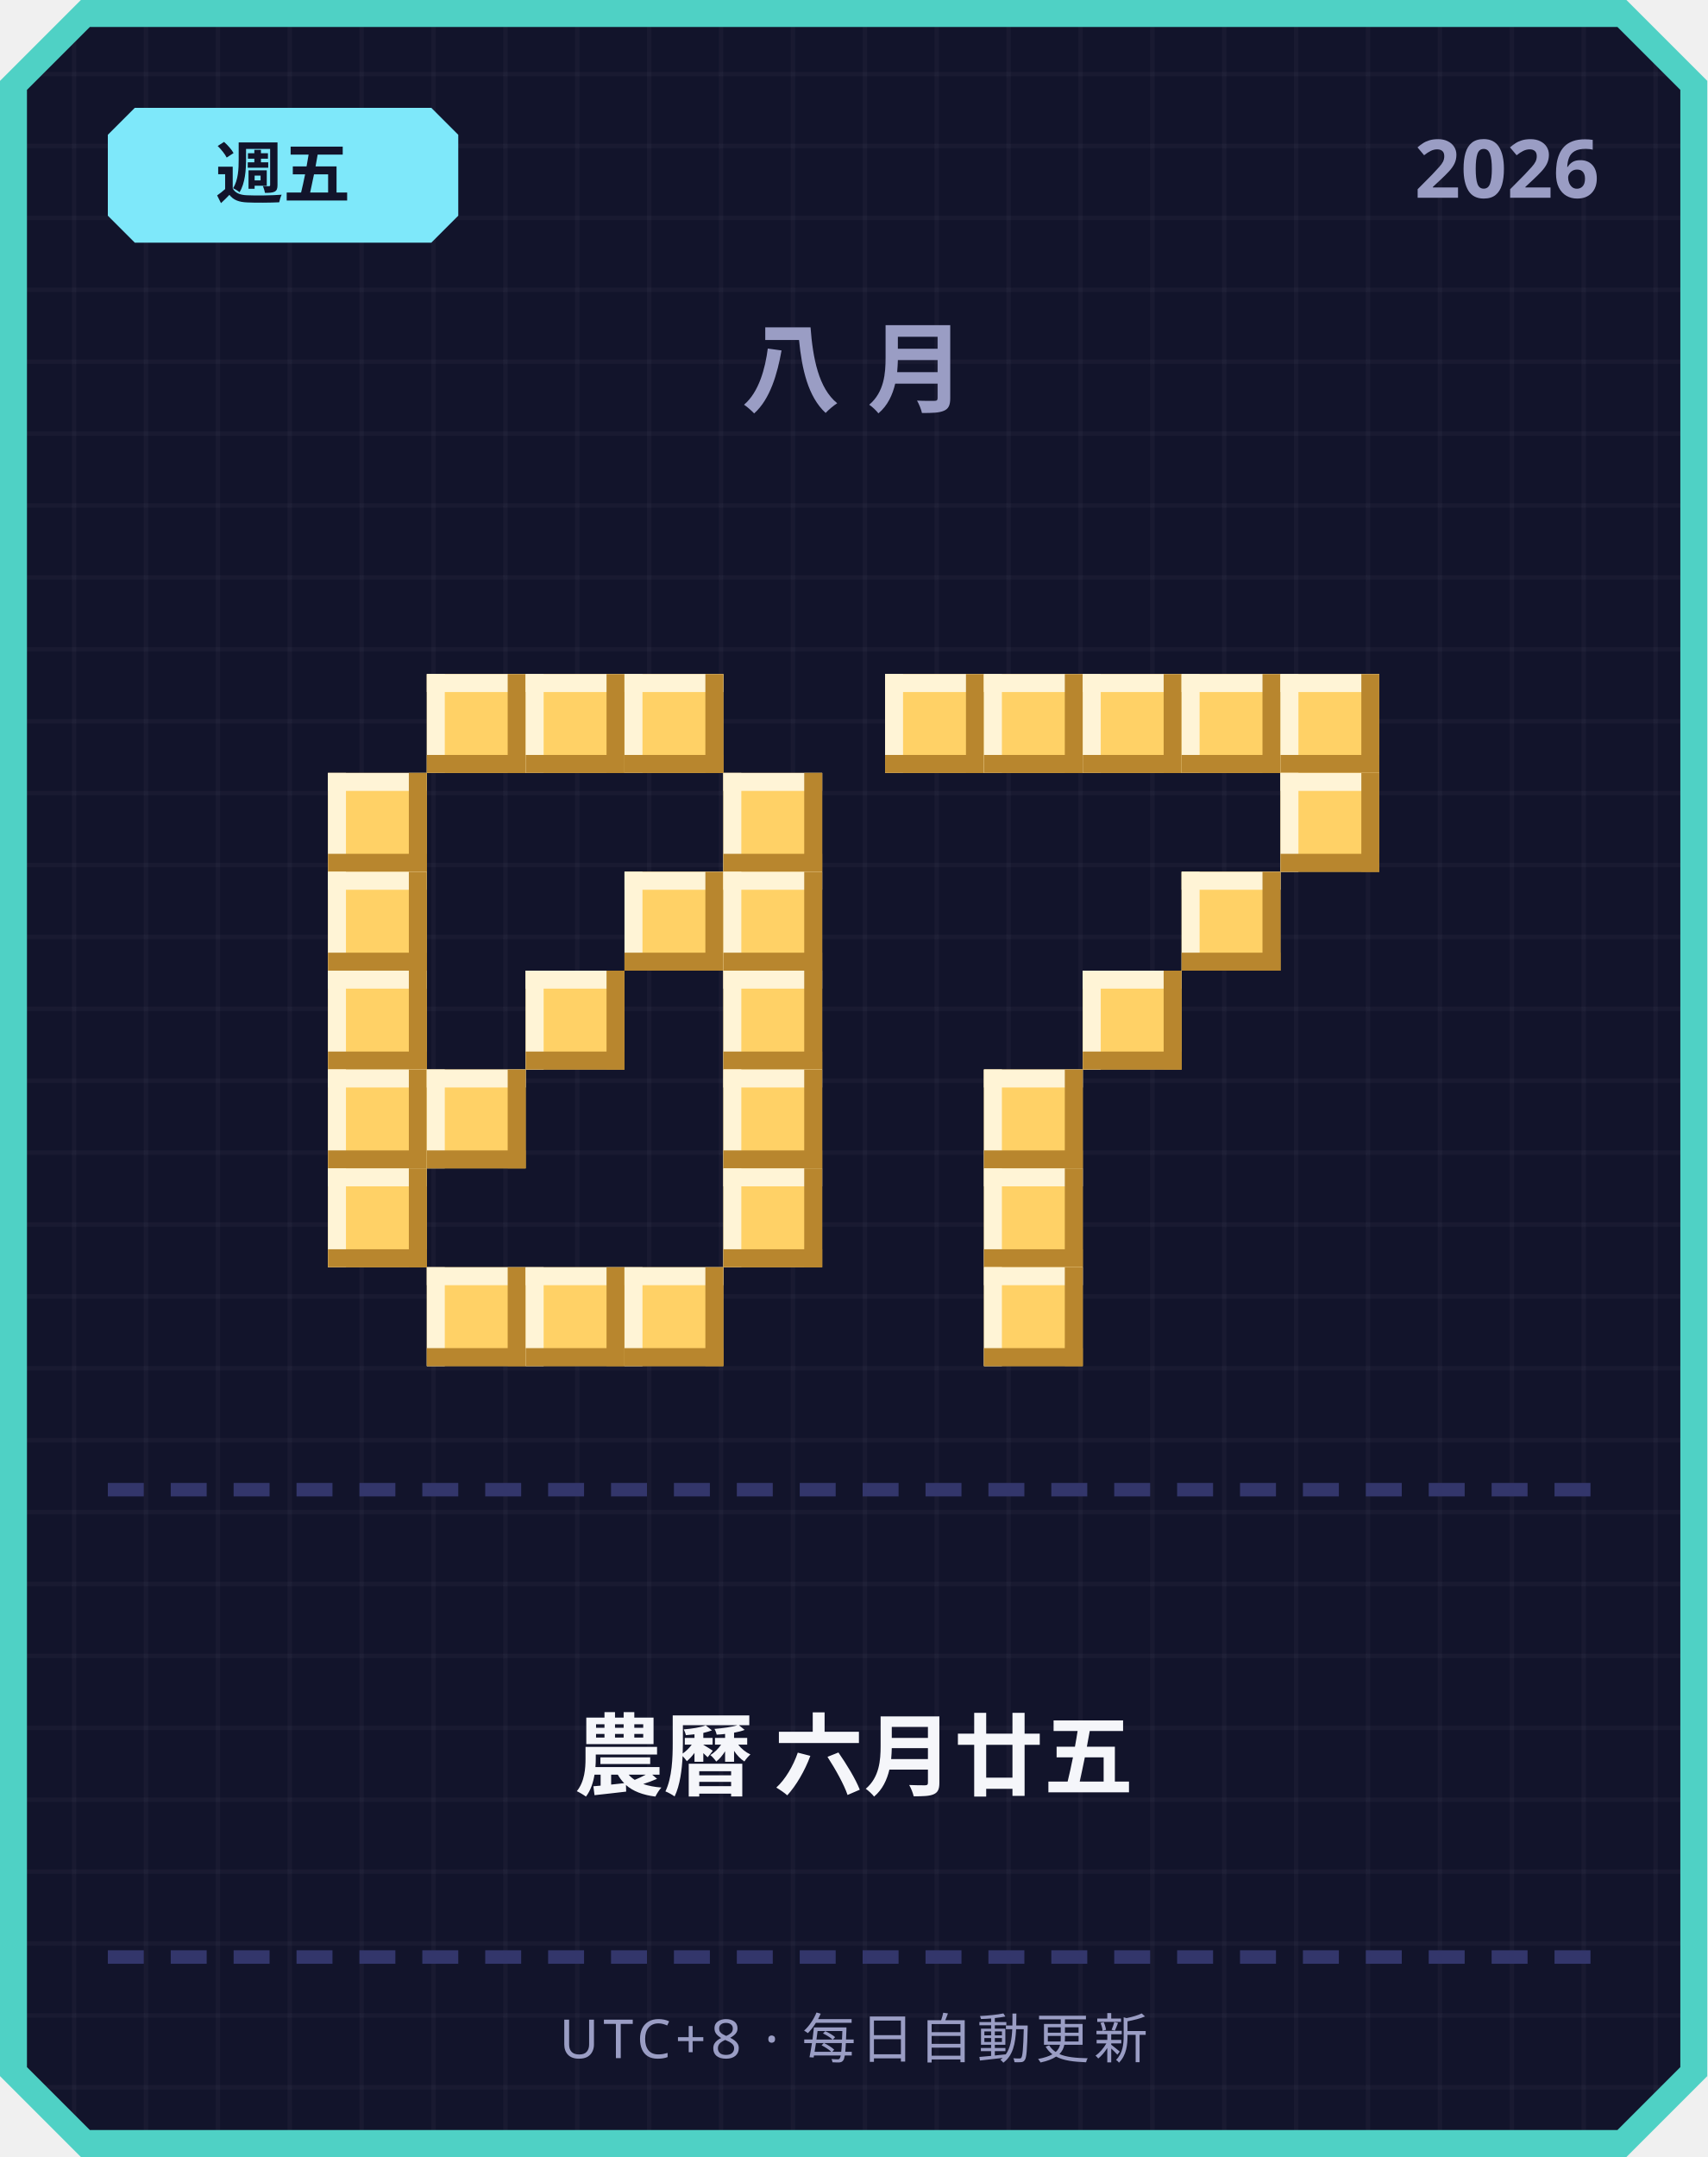
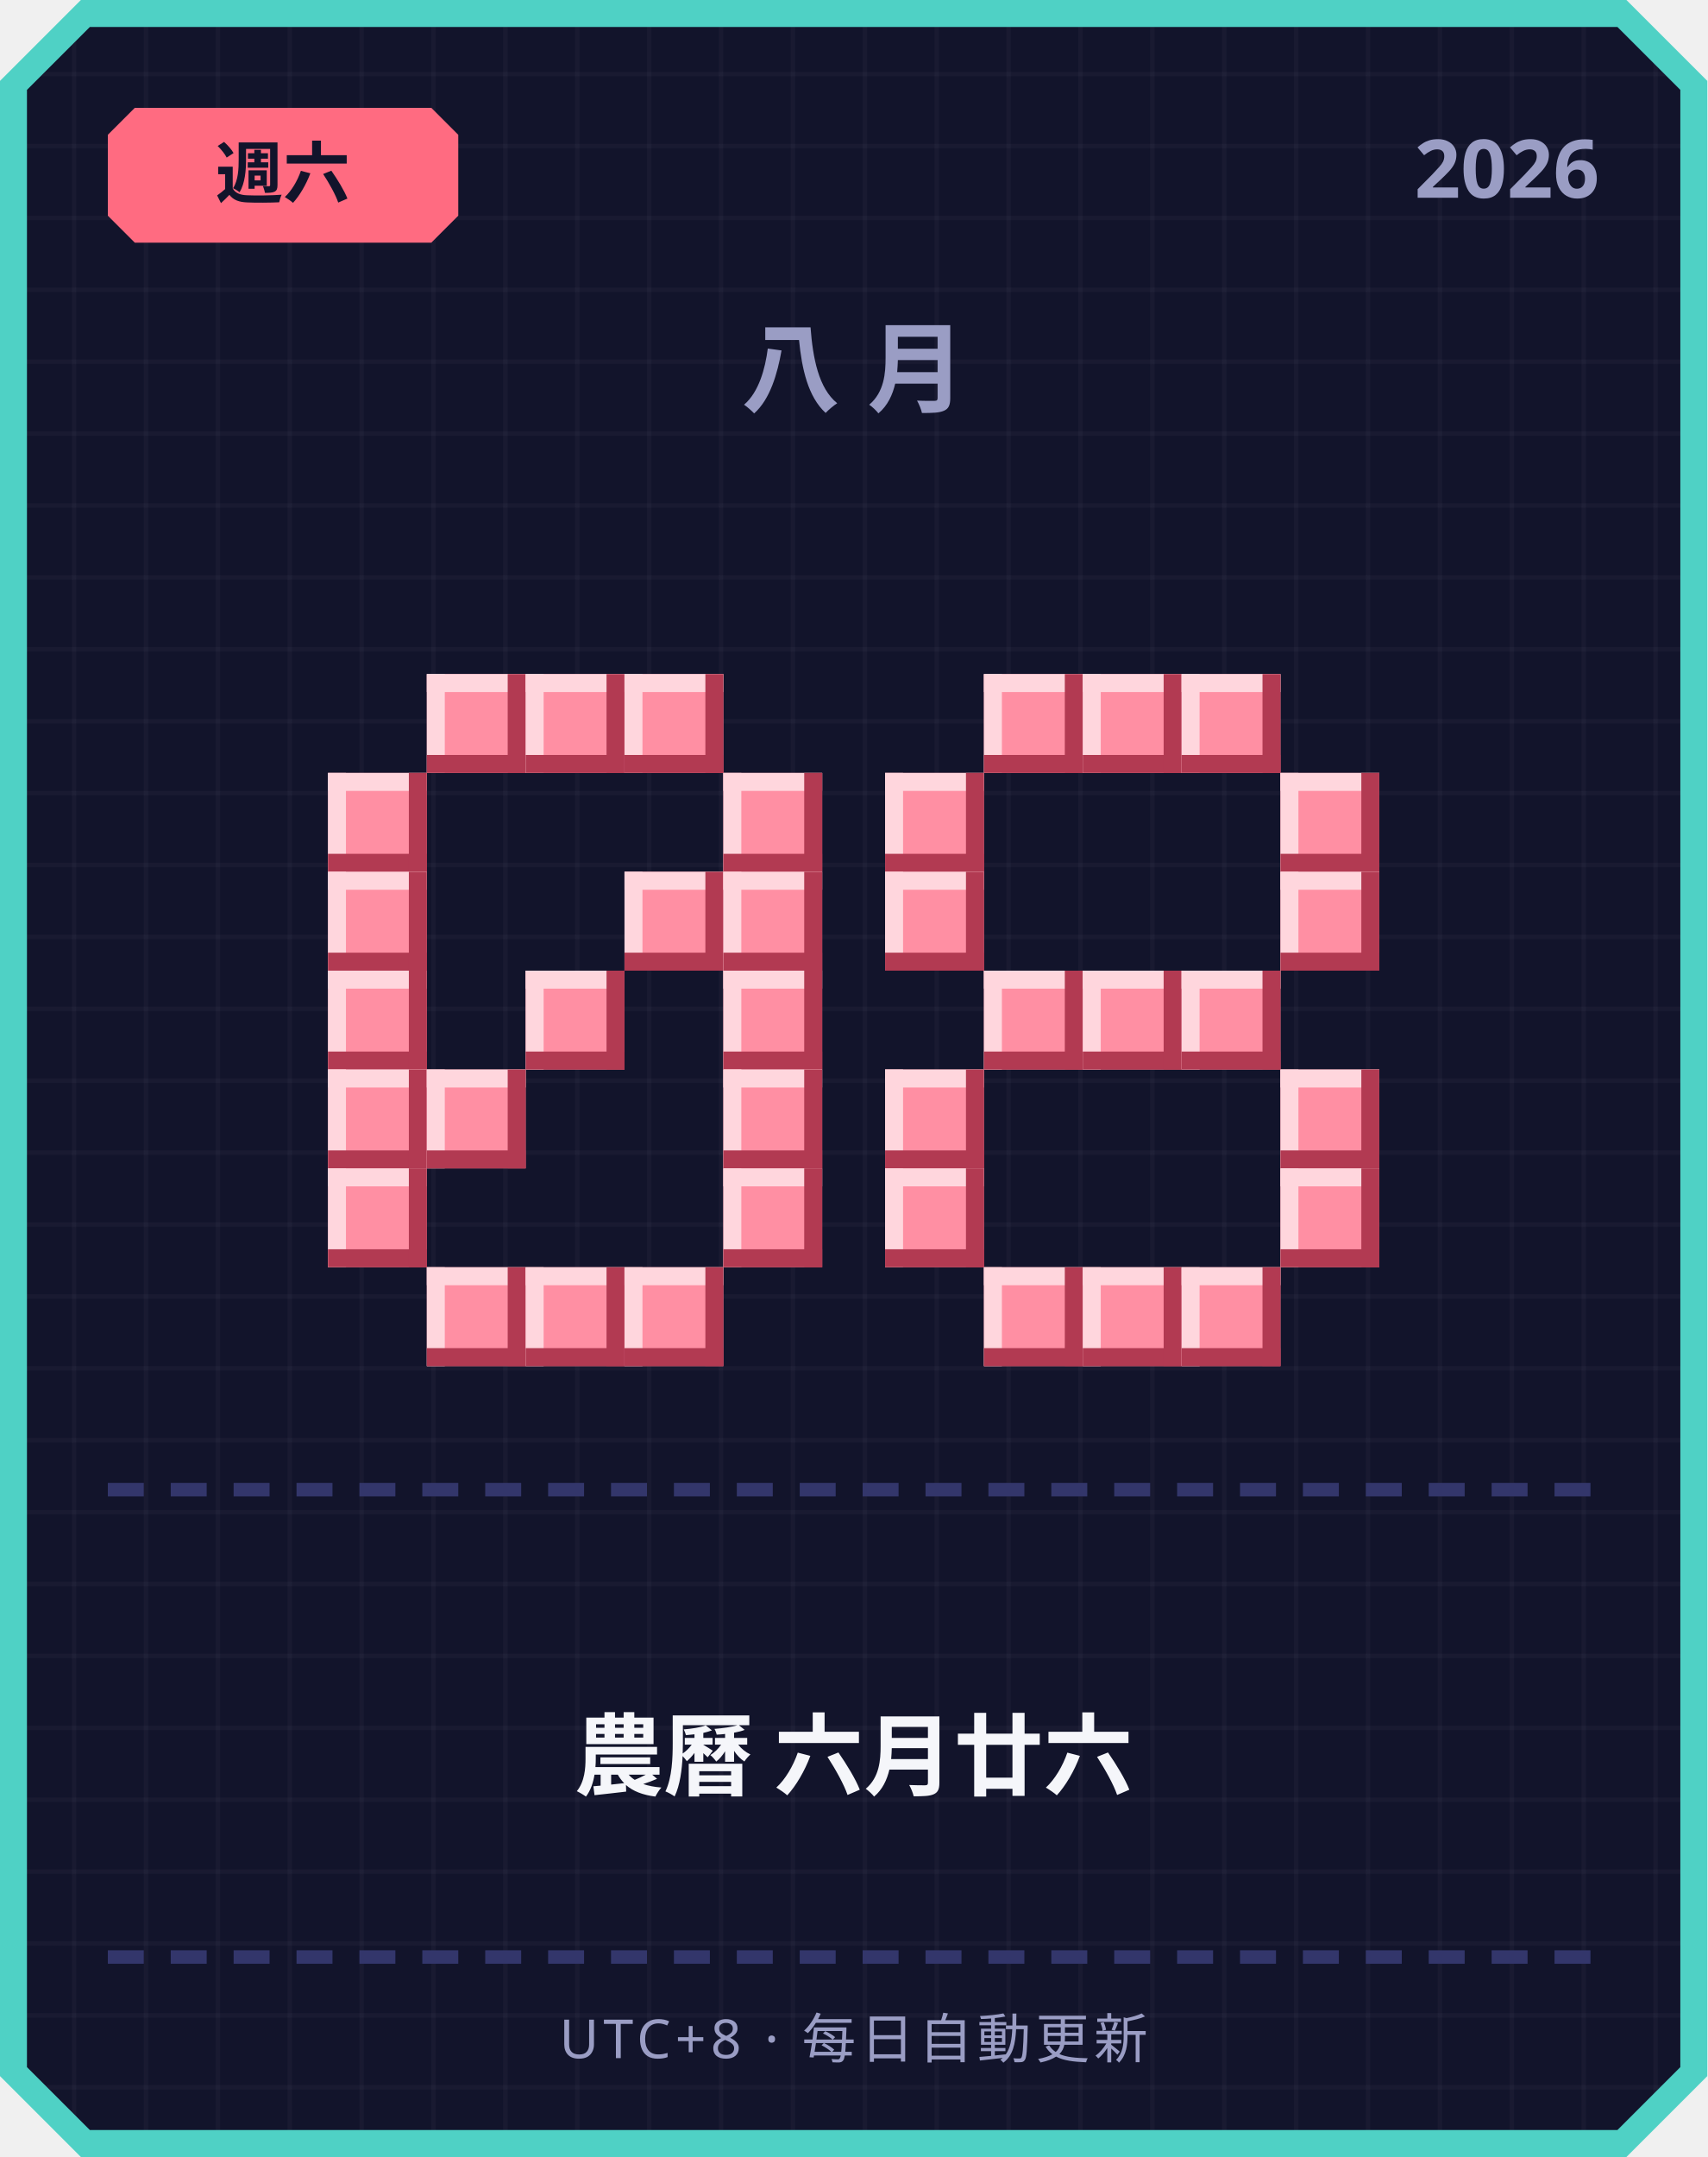
<svg xmlns="http://www.w3.org/2000/svg" width="380" height="480" viewBox="0 0 380 480">
  <defs>
    <pattern id="grid" width="16" height="16" patternUnits="userSpaceOnUse">
      <rect width="16" height="16" fill="#12142b" />
      <rect width="1" height="16" fill="#ffffff" opacity="0.03" />
      <rect width="16" height="1" fill="#ffffff" opacity="0.03" />
    </pattern>
  </defs>
  <path d="M 18,0 L 362,0 L 380,18 L 380,462 L 362,480 L 18,480 L 0,462 L 0,18 Z" fill="#4fd1c5" />
  <path d="M 20,6 L 360,6 L 374,20 L 374,460 L 360,474 L 20,474 L 6,460 L 6,20 Z" fill="url(#grid)" />
-   <path d="M 30,24 L 96,24 L 102,30 L 102,48 L 96,54 L 30,54 L 24,48 L 24,30 Z" fill="#7ee8fa" />
-   <text x="63" y="44" text-anchor="middle" font-family="'Segoe UI', sans-serif" font-size="15" font-weight="700" fill="#12142b">週五</text>
+   <path d="M 30,24 L 96,24 L 102,30 L 102,48 L 96,54 L 30,54 L 24,48 L 24,30 Z" fill="#ff6b81" />
+   <text x="63" y="44" text-anchor="middle" font-family="'Segoe UI', sans-serif" font-size="15" font-weight="700" fill="#12142b">週六</text>
  <text x="356" y="44" text-anchor="end" font-family="'Segoe UI', sans-serif" font-size="18" font-weight="700" fill="#9a9dc4">2026</text>
  <text x="190" y="90" text-anchor="middle" font-family="'Segoe UI', sans-serif" font-size="22" font-weight="700" letter-spacing="6" fill="#9a9dc4">八月</text>
-   <rect x="95" y="150" width="22" height="22" fill="#ffd166" />
-   <rect x="95" y="150" width="22" height="4" fill="#fff4d6" />
-   <rect x="95" y="150" width="4" height="22" fill="#fff4d6" />
-   <rect x="95" y="168" width="22" height="4" fill="#b8862e" />
-   <rect x="113" y="150" width="4" height="22" fill="#b8862e" />
-   <rect x="117" y="150" width="22" height="22" fill="#ffd166" />
-   <rect x="117" y="150" width="22" height="4" fill="#fff4d6" />
-   <rect x="117" y="150" width="4" height="22" fill="#fff4d6" />
-   <rect x="117" y="168" width="22" height="4" fill="#b8862e" />
-   <rect x="135" y="150" width="4" height="22" fill="#b8862e" />
-   <rect x="139" y="150" width="22" height="22" fill="#ffd166" />
-   <rect x="139" y="150" width="22" height="4" fill="#fff4d6" />
-   <rect x="139" y="150" width="4" height="22" fill="#fff4d6" />
-   <rect x="139" y="168" width="22" height="4" fill="#b8862e" />
-   <rect x="157" y="150" width="4" height="22" fill="#b8862e" />
-   <rect x="73" y="172" width="22" height="22" fill="#ffd166" />
-   <rect x="73" y="172" width="22" height="4" fill="#fff4d6" />
-   <rect x="73" y="172" width="4" height="22" fill="#fff4d6" />
-   <rect x="73" y="190" width="22" height="4" fill="#b8862e" />
-   <rect x="91" y="172" width="4" height="22" fill="#b8862e" />
-   <rect x="161" y="172" width="22" height="22" fill="#ffd166" />
-   <rect x="161" y="172" width="22" height="4" fill="#fff4d6" />
-   <rect x="161" y="172" width="4" height="22" fill="#fff4d6" />
-   <rect x="161" y="190" width="22" height="4" fill="#b8862e" />
-   <rect x="179" y="172" width="4" height="22" fill="#b8862e" />
-   <rect x="73" y="194" width="22" height="22" fill="#ffd166" />
-   <rect x="73" y="194" width="22" height="4" fill="#fff4d6" />
-   <rect x="73" y="194" width="4" height="22" fill="#fff4d6" />
-   <rect x="73" y="212" width="22" height="4" fill="#b8862e" />
-   <rect x="91" y="194" width="4" height="22" fill="#b8862e" />
-   <rect x="139" y="194" width="22" height="22" fill="#ffd166" />
-   <rect x="139" y="194" width="22" height="4" fill="#fff4d6" />
-   <rect x="139" y="194" width="4" height="22" fill="#fff4d6" />
-   <rect x="139" y="212" width="22" height="4" fill="#b8862e" />
-   <rect x="157" y="194" width="4" height="22" fill="#b8862e" />
-   <rect x="161" y="194" width="22" height="22" fill="#ffd166" />
-   <rect x="161" y="194" width="22" height="4" fill="#fff4d6" />
-   <rect x="161" y="194" width="4" height="22" fill="#fff4d6" />
-   <rect x="161" y="212" width="22" height="4" fill="#b8862e" />
-   <rect x="179" y="194" width="4" height="22" fill="#b8862e" />
-   <rect x="73" y="216" width="22" height="22" fill="#ffd166" />
-   <rect x="73" y="216" width="22" height="4" fill="#fff4d6" />
-   <rect x="73" y="216" width="4" height="22" fill="#fff4d6" />
-   <rect x="73" y="234" width="22" height="4" fill="#b8862e" />
-   <rect x="91" y="216" width="4" height="22" fill="#b8862e" />
-   <rect x="117" y="216" width="22" height="22" fill="#ffd166" />
-   <rect x="117" y="216" width="22" height="4" fill="#fff4d6" />
-   <rect x="117" y="216" width="4" height="22" fill="#fff4d6" />
-   <rect x="117" y="234" width="22" height="4" fill="#b8862e" />
-   <rect x="135" y="216" width="4" height="22" fill="#b8862e" />
-   <rect x="161" y="216" width="22" height="22" fill="#ffd166" />
-   <rect x="161" y="216" width="22" height="4" fill="#fff4d6" />
-   <rect x="161" y="216" width="4" height="22" fill="#fff4d6" />
-   <rect x="161" y="234" width="22" height="4" fill="#b8862e" />
-   <rect x="179" y="216" width="4" height="22" fill="#b8862e" />
-   <rect x="73" y="238" width="22" height="22" fill="#ffd166" />
-   <rect x="73" y="238" width="22" height="4" fill="#fff4d6" />
-   <rect x="73" y="238" width="4" height="22" fill="#fff4d6" />
-   <rect x="73" y="256" width="22" height="4" fill="#b8862e" />
-   <rect x="91" y="238" width="4" height="22" fill="#b8862e" />
-   <rect x="95" y="238" width="22" height="22" fill="#ffd166" />
-   <rect x="95" y="238" width="22" height="4" fill="#fff4d6" />
-   <rect x="95" y="238" width="4" height="22" fill="#fff4d6" />
-   <rect x="95" y="256" width="22" height="4" fill="#b8862e" />
-   <rect x="113" y="238" width="4" height="22" fill="#b8862e" />
-   <rect x="161" y="238" width="22" height="22" fill="#ffd166" />
-   <rect x="161" y="238" width="22" height="4" fill="#fff4d6" />
-   <rect x="161" y="238" width="4" height="22" fill="#fff4d6" />
-   <rect x="161" y="256" width="22" height="4" fill="#b8862e" />
-   <rect x="179" y="238" width="4" height="22" fill="#b8862e" />
-   <rect x="73" y="260" width="22" height="22" fill="#ffd166" />
-   <rect x="73" y="260" width="22" height="4" fill="#fff4d6" />
-   <rect x="73" y="260" width="4" height="22" fill="#fff4d6" />
-   <rect x="73" y="278" width="22" height="4" fill="#b8862e" />
-   <rect x="91" y="260" width="4" height="22" fill="#b8862e" />
-   <rect x="161" y="260" width="22" height="22" fill="#ffd166" />
-   <rect x="161" y="260" width="22" height="4" fill="#fff4d6" />
-   <rect x="161" y="260" width="4" height="22" fill="#fff4d6" />
-   <rect x="161" y="278" width="22" height="4" fill="#b8862e" />
-   <rect x="179" y="260" width="4" height="22" fill="#b8862e" />
-   <rect x="95" y="282" width="22" height="22" fill="#ffd166" />
-   <rect x="95" y="282" width="22" height="4" fill="#fff4d6" />
-   <rect x="95" y="282" width="4" height="22" fill="#fff4d6" />
-   <rect x="95" y="300" width="22" height="4" fill="#b8862e" />
-   <rect x="113" y="282" width="4" height="22" fill="#b8862e" />
-   <rect x="117" y="282" width="22" height="22" fill="#ffd166" />
-   <rect x="117" y="282" width="22" height="4" fill="#fff4d6" />
-   <rect x="117" y="282" width="4" height="22" fill="#fff4d6" />
-   <rect x="117" y="300" width="22" height="4" fill="#b8862e" />
-   <rect x="135" y="282" width="4" height="22" fill="#b8862e" />
-   <rect x="139" y="282" width="22" height="22" fill="#ffd166" />
-   <rect x="139" y="282" width="22" height="4" fill="#fff4d6" />
-   <rect x="139" y="282" width="4" height="22" fill="#fff4d6" />
-   <rect x="139" y="300" width="22" height="4" fill="#b8862e" />
-   <rect x="157" y="282" width="4" height="22" fill="#b8862e" />
-   <rect x="197" y="150" width="22" height="22" fill="#ffd166" />
-   <rect x="197" y="150" width="22" height="4" fill="#fff4d6" />
-   <rect x="197" y="150" width="4" height="22" fill="#fff4d6" />
-   <rect x="197" y="168" width="22" height="4" fill="#b8862e" />
-   <rect x="215" y="150" width="4" height="22" fill="#b8862e" />
-   <rect x="219" y="150" width="22" height="22" fill="#ffd166" />
-   <rect x="219" y="150" width="22" height="4" fill="#fff4d6" />
-   <rect x="219" y="150" width="4" height="22" fill="#fff4d6" />
-   <rect x="219" y="168" width="22" height="4" fill="#b8862e" />
-   <rect x="237" y="150" width="4" height="22" fill="#b8862e" />
-   <rect x="241" y="150" width="22" height="22" fill="#ffd166" />
-   <rect x="241" y="150" width="22" height="4" fill="#fff4d6" />
-   <rect x="241" y="150" width="4" height="22" fill="#fff4d6" />
-   <rect x="241" y="168" width="22" height="4" fill="#b8862e" />
-   <rect x="259" y="150" width="4" height="22" fill="#b8862e" />
-   <rect x="263" y="150" width="22" height="22" fill="#ffd166" />
-   <rect x="263" y="150" width="22" height="4" fill="#fff4d6" />
-   <rect x="263" y="150" width="4" height="22" fill="#fff4d6" />
-   <rect x="263" y="168" width="22" height="4" fill="#b8862e" />
-   <rect x="281" y="150" width="4" height="22" fill="#b8862e" />
-   <rect x="285" y="150" width="22" height="22" fill="#ffd166" />
-   <rect x="285" y="150" width="22" height="4" fill="#fff4d6" />
-   <rect x="285" y="150" width="4" height="22" fill="#fff4d6" />
-   <rect x="285" y="168" width="22" height="4" fill="#b8862e" />
-   <rect x="303" y="150" width="4" height="22" fill="#b8862e" />
-   <rect x="285" y="172" width="22" height="22" fill="#ffd166" />
-   <rect x="285" y="172" width="22" height="4" fill="#fff4d6" />
-   <rect x="285" y="172" width="4" height="22" fill="#fff4d6" />
-   <rect x="285" y="190" width="22" height="4" fill="#b8862e" />
-   <rect x="303" y="172" width="4" height="22" fill="#b8862e" />
-   <rect x="263" y="194" width="22" height="22" fill="#ffd166" />
-   <rect x="263" y="194" width="22" height="4" fill="#fff4d6" />
-   <rect x="263" y="194" width="4" height="22" fill="#fff4d6" />
-   <rect x="263" y="212" width="22" height="4" fill="#b8862e" />
-   <rect x="281" y="194" width="4" height="22" fill="#b8862e" />
-   <rect x="241" y="216" width="22" height="22" fill="#ffd166" />
-   <rect x="241" y="216" width="22" height="4" fill="#fff4d6" />
-   <rect x="241" y="216" width="4" height="22" fill="#fff4d6" />
-   <rect x="241" y="234" width="22" height="4" fill="#b8862e" />
-   <rect x="259" y="216" width="4" height="22" fill="#b8862e" />
-   <rect x="219" y="238" width="22" height="22" fill="#ffd166" />
-   <rect x="219" y="238" width="22" height="4" fill="#fff4d6" />
-   <rect x="219" y="238" width="4" height="22" fill="#fff4d6" />
-   <rect x="219" y="256" width="22" height="4" fill="#b8862e" />
-   <rect x="237" y="238" width="4" height="22" fill="#b8862e" />
-   <rect x="219" y="260" width="22" height="22" fill="#ffd166" />
-   <rect x="219" y="260" width="22" height="4" fill="#fff4d6" />
-   <rect x="219" y="260" width="4" height="22" fill="#fff4d6" />
-   <rect x="219" y="278" width="22" height="4" fill="#b8862e" />
-   <rect x="237" y="260" width="4" height="22" fill="#b8862e" />
-   <rect x="219" y="282" width="22" height="22" fill="#ffd166" />
-   <rect x="219" y="282" width="22" height="4" fill="#fff4d6" />
-   <rect x="219" y="282" width="4" height="22" fill="#fff4d6" />
-   <rect x="219" y="300" width="22" height="4" fill="#b8862e" />
-   <rect x="237" y="282" width="4" height="22" fill="#b8862e" />
+   <rect x="95" y="150" width="22" height="22" fill="#ff8fa3" />
+   <rect x="95" y="150" width="22" height="4" fill="#ffd6dd" />
+   <rect x="95" y="150" width="4" height="22" fill="#ffd6dd" />
+   <rect x="95" y="168" width="22" height="4" fill="#b23a52" />
+   <rect x="113" y="150" width="4" height="22" fill="#b23a52" />
+   <rect x="117" y="150" width="22" height="22" fill="#ff8fa3" />
+   <rect x="117" y="150" width="22" height="4" fill="#ffd6dd" />
+   <rect x="117" y="150" width="4" height="22" fill="#ffd6dd" />
+   <rect x="117" y="168" width="22" height="4" fill="#b23a52" />
+   <rect x="135" y="150" width="4" height="22" fill="#b23a52" />
+   <rect x="139" y="150" width="22" height="22" fill="#ff8fa3" />
+   <rect x="139" y="150" width="22" height="4" fill="#ffd6dd" />
+   <rect x="139" y="150" width="4" height="22" fill="#ffd6dd" />
+   <rect x="139" y="168" width="22" height="4" fill="#b23a52" />
+   <rect x="157" y="150" width="4" height="22" fill="#b23a52" />
+   <rect x="73" y="172" width="22" height="22" fill="#ff8fa3" />
+   <rect x="73" y="172" width="22" height="4" fill="#ffd6dd" />
+   <rect x="73" y="172" width="4" height="22" fill="#ffd6dd" />
+   <rect x="73" y="190" width="22" height="4" fill="#b23a52" />
+   <rect x="91" y="172" width="4" height="22" fill="#b23a52" />
+   <rect x="161" y="172" width="22" height="22" fill="#ff8fa3" />
+   <rect x="161" y="172" width="22" height="4" fill="#ffd6dd" />
+   <rect x="161" y="172" width="4" height="22" fill="#ffd6dd" />
+   <rect x="161" y="190" width="22" height="4" fill="#b23a52" />
+   <rect x="179" y="172" width="4" height="22" fill="#b23a52" />
+   <rect x="73" y="194" width="22" height="22" fill="#ff8fa3" />
+   <rect x="73" y="194" width="22" height="4" fill="#ffd6dd" />
+   <rect x="73" y="194" width="4" height="22" fill="#ffd6dd" />
+   <rect x="73" y="212" width="22" height="4" fill="#b23a52" />
+   <rect x="91" y="194" width="4" height="22" fill="#b23a52" />
+   <rect x="139" y="194" width="22" height="22" fill="#ff8fa3" />
+   <rect x="139" y="194" width="22" height="4" fill="#ffd6dd" />
+   <rect x="139" y="194" width="4" height="22" fill="#ffd6dd" />
+   <rect x="139" y="212" width="22" height="4" fill="#b23a52" />
+   <rect x="157" y="194" width="4" height="22" fill="#b23a52" />
+   <rect x="161" y="194" width="22" height="22" fill="#ff8fa3" />
+   <rect x="161" y="194" width="22" height="4" fill="#ffd6dd" />
+   <rect x="161" y="194" width="4" height="22" fill="#ffd6dd" />
+   <rect x="161" y="212" width="22" height="4" fill="#b23a52" />
+   <rect x="179" y="194" width="4" height="22" fill="#b23a52" />
+   <rect x="73" y="216" width="22" height="22" fill="#ff8fa3" />
+   <rect x="73" y="216" width="22" height="4" fill="#ffd6dd" />
+   <rect x="73" y="216" width="4" height="22" fill="#ffd6dd" />
+   <rect x="73" y="234" width="22" height="4" fill="#b23a52" />
+   <rect x="91" y="216" width="4" height="22" fill="#b23a52" />
+   <rect x="117" y="216" width="22" height="22" fill="#ff8fa3" />
+   <rect x="117" y="216" width="22" height="4" fill="#ffd6dd" />
+   <rect x="117" y="216" width="4" height="22" fill="#ffd6dd" />
+   <rect x="117" y="234" width="22" height="4" fill="#b23a52" />
+   <rect x="135" y="216" width="4" height="22" fill="#b23a52" />
+   <rect x="161" y="216" width="22" height="22" fill="#ff8fa3" />
+   <rect x="161" y="216" width="22" height="4" fill="#ffd6dd" />
+   <rect x="161" y="216" width="4" height="22" fill="#ffd6dd" />
+   <rect x="161" y="234" width="22" height="4" fill="#b23a52" />
+   <rect x="179" y="216" width="4" height="22" fill="#b23a52" />
+   <rect x="73" y="238" width="22" height="22" fill="#ff8fa3" />
+   <rect x="73" y="238" width="22" height="4" fill="#ffd6dd" />
+   <rect x="73" y="238" width="4" height="22" fill="#ffd6dd" />
+   <rect x="73" y="256" width="22" height="4" fill="#b23a52" />
+   <rect x="91" y="238" width="4" height="22" fill="#b23a52" />
+   <rect x="95" y="238" width="22" height="22" fill="#ff8fa3" />
+   <rect x="95" y="238" width="22" height="4" fill="#ffd6dd" />
+   <rect x="95" y="238" width="4" height="22" fill="#ffd6dd" />
+   <rect x="95" y="256" width="22" height="4" fill="#b23a52" />
+   <rect x="113" y="238" width="4" height="22" fill="#b23a52" />
+   <rect x="161" y="238" width="22" height="22" fill="#ff8fa3" />
+   <rect x="161" y="238" width="22" height="4" fill="#ffd6dd" />
+   <rect x="161" y="238" width="4" height="22" fill="#ffd6dd" />
+   <rect x="161" y="256" width="22" height="4" fill="#b23a52" />
+   <rect x="179" y="238" width="4" height="22" fill="#b23a52" />
+   <rect x="73" y="260" width="22" height="22" fill="#ff8fa3" />
+   <rect x="73" y="260" width="22" height="4" fill="#ffd6dd" />
+   <rect x="73" y="260" width="4" height="22" fill="#ffd6dd" />
+   <rect x="73" y="278" width="22" height="4" fill="#b23a52" />
+   <rect x="91" y="260" width="4" height="22" fill="#b23a52" />
+   <rect x="161" y="260" width="22" height="22" fill="#ff8fa3" />
+   <rect x="161" y="260" width="22" height="4" fill="#ffd6dd" />
+   <rect x="161" y="260" width="4" height="22" fill="#ffd6dd" />
+   <rect x="161" y="278" width="22" height="4" fill="#b23a52" />
+   <rect x="179" y="260" width="4" height="22" fill="#b23a52" />
+   <rect x="95" y="282" width="22" height="22" fill="#ff8fa3" />
+   <rect x="95" y="282" width="22" height="4" fill="#ffd6dd" />
+   <rect x="95" y="282" width="4" height="22" fill="#ffd6dd" />
+   <rect x="95" y="300" width="22" height="4" fill="#b23a52" />
+   <rect x="113" y="282" width="4" height="22" fill="#b23a52" />
+   <rect x="117" y="282" width="22" height="22" fill="#ff8fa3" />
+   <rect x="117" y="282" width="22" height="4" fill="#ffd6dd" />
+   <rect x="117" y="282" width="4" height="22" fill="#ffd6dd" />
+   <rect x="117" y="300" width="22" height="4" fill="#b23a52" />
+   <rect x="135" y="282" width="4" height="22" fill="#b23a52" />
+   <rect x="139" y="282" width="22" height="22" fill="#ff8fa3" />
+   <rect x="139" y="282" width="22" height="4" fill="#ffd6dd" />
+   <rect x="139" y="282" width="4" height="22" fill="#ffd6dd" />
+   <rect x="139" y="300" width="22" height="4" fill="#b23a52" />
+   <rect x="157" y="282" width="4" height="22" fill="#b23a52" />
+   <rect x="219" y="150" width="22" height="22" fill="#ff8fa3" />
+   <rect x="219" y="150" width="22" height="4" fill="#ffd6dd" />
+   <rect x="219" y="150" width="4" height="22" fill="#ffd6dd" />
+   <rect x="219" y="168" width="22" height="4" fill="#b23a52" />
+   <rect x="237" y="150" width="4" height="22" fill="#b23a52" />
+   <rect x="241" y="150" width="22" height="22" fill="#ff8fa3" />
+   <rect x="241" y="150" width="22" height="4" fill="#ffd6dd" />
+   <rect x="241" y="150" width="4" height="22" fill="#ffd6dd" />
+   <rect x="241" y="168" width="22" height="4" fill="#b23a52" />
+   <rect x="259" y="150" width="4" height="22" fill="#b23a52" />
+   <rect x="263" y="150" width="22" height="22" fill="#ff8fa3" />
+   <rect x="263" y="150" width="22" height="4" fill="#ffd6dd" />
+   <rect x="263" y="150" width="4" height="22" fill="#ffd6dd" />
+   <rect x="263" y="168" width="22" height="4" fill="#b23a52" />
+   <rect x="281" y="150" width="4" height="22" fill="#b23a52" />
+   <rect x="197" y="172" width="22" height="22" fill="#ff8fa3" />
+   <rect x="197" y="172" width="22" height="4" fill="#ffd6dd" />
+   <rect x="197" y="172" width="4" height="22" fill="#ffd6dd" />
+   <rect x="197" y="190" width="22" height="4" fill="#b23a52" />
+   <rect x="215" y="172" width="4" height="22" fill="#b23a52" />
+   <rect x="285" y="172" width="22" height="22" fill="#ff8fa3" />
+   <rect x="285" y="172" width="22" height="4" fill="#ffd6dd" />
+   <rect x="285" y="172" width="4" height="22" fill="#ffd6dd" />
+   <rect x="285" y="190" width="22" height="4" fill="#b23a52" />
+   <rect x="303" y="172" width="4" height="22" fill="#b23a52" />
+   <rect x="197" y="194" width="22" height="22" fill="#ff8fa3" />
+   <rect x="197" y="194" width="22" height="4" fill="#ffd6dd" />
+   <rect x="197" y="194" width="4" height="22" fill="#ffd6dd" />
+   <rect x="197" y="212" width="22" height="4" fill="#b23a52" />
+   <rect x="215" y="194" width="4" height="22" fill="#b23a52" />
+   <rect x="285" y="194" width="22" height="22" fill="#ff8fa3" />
+   <rect x="285" y="194" width="22" height="4" fill="#ffd6dd" />
+   <rect x="285" y="194" width="4" height="22" fill="#ffd6dd" />
+   <rect x="285" y="212" width="22" height="4" fill="#b23a52" />
+   <rect x="303" y="194" width="4" height="22" fill="#b23a52" />
+   <rect x="219" y="216" width="22" height="22" fill="#ff8fa3" />
+   <rect x="219" y="216" width="22" height="4" fill="#ffd6dd" />
+   <rect x="219" y="216" width="4" height="22" fill="#ffd6dd" />
+   <rect x="219" y="234" width="22" height="4" fill="#b23a52" />
+   <rect x="237" y="216" width="4" height="22" fill="#b23a52" />
+   <rect x="241" y="216" width="22" height="22" fill="#ff8fa3" />
+   <rect x="241" y="216" width="22" height="4" fill="#ffd6dd" />
+   <rect x="241" y="216" width="4" height="22" fill="#ffd6dd" />
+   <rect x="241" y="234" width="22" height="4" fill="#b23a52" />
+   <rect x="259" y="216" width="4" height="22" fill="#b23a52" />
+   <rect x="263" y="216" width="22" height="22" fill="#ff8fa3" />
+   <rect x="263" y="216" width="22" height="4" fill="#ffd6dd" />
+   <rect x="263" y="216" width="4" height="22" fill="#ffd6dd" />
+   <rect x="263" y="234" width="22" height="4" fill="#b23a52" />
+   <rect x="281" y="216" width="4" height="22" fill="#b23a52" />
+   <rect x="197" y="238" width="22" height="22" fill="#ff8fa3" />
+   <rect x="197" y="238" width="22" height="4" fill="#ffd6dd" />
+   <rect x="197" y="238" width="4" height="22" fill="#ffd6dd" />
+   <rect x="197" y="256" width="22" height="4" fill="#b23a52" />
+   <rect x="215" y="238" width="4" height="22" fill="#b23a52" />
+   <rect x="285" y="238" width="22" height="22" fill="#ff8fa3" />
+   <rect x="285" y="238" width="22" height="4" fill="#ffd6dd" />
+   <rect x="285" y="238" width="4" height="22" fill="#ffd6dd" />
+   <rect x="285" y="256" width="22" height="4" fill="#b23a52" />
+   <rect x="303" y="238" width="4" height="22" fill="#b23a52" />
+   <rect x="197" y="260" width="22" height="22" fill="#ff8fa3" />
+   <rect x="197" y="260" width="22" height="4" fill="#ffd6dd" />
+   <rect x="197" y="260" width="4" height="22" fill="#ffd6dd" />
+   <rect x="197" y="278" width="22" height="4" fill="#b23a52" />
+   <rect x="215" y="260" width="4" height="22" fill="#b23a52" />
+   <rect x="285" y="260" width="22" height="22" fill="#ff8fa3" />
+   <rect x="285" y="260" width="22" height="4" fill="#ffd6dd" />
+   <rect x="285" y="260" width="4" height="22" fill="#ffd6dd" />
+   <rect x="285" y="278" width="22" height="4" fill="#b23a52" />
+   <rect x="303" y="260" width="4" height="22" fill="#b23a52" />
+   <rect x="219" y="282" width="22" height="22" fill="#ff8fa3" />
+   <rect x="219" y="282" width="22" height="4" fill="#ffd6dd" />
+   <rect x="219" y="282" width="4" height="22" fill="#ffd6dd" />
+   <rect x="219" y="300" width="22" height="4" fill="#b23a52" />
+   <rect x="237" y="282" width="4" height="22" fill="#b23a52" />
+   <rect x="241" y="282" width="22" height="22" fill="#ff8fa3" />
+   <rect x="241" y="282" width="22" height="4" fill="#ffd6dd" />
+   <rect x="241" y="282" width="4" height="22" fill="#ffd6dd" />
+   <rect x="241" y="300" width="22" height="4" fill="#b23a52" />
+   <rect x="259" y="282" width="4" height="22" fill="#b23a52" />
+   <rect x="263" y="282" width="22" height="22" fill="#ff8fa3" />
+   <rect x="263" y="282" width="22" height="4" fill="#ffd6dd" />
+   <rect x="263" y="282" width="4" height="22" fill="#ffd6dd" />
+   <rect x="263" y="300" width="22" height="4" fill="#b23a52" />
+   <rect x="281" y="282" width="4" height="22" fill="#b23a52" />
  <rect x="24" y="330" width="8" height="3" fill="#33366b" />
  <rect x="38" y="330" width="8" height="3" fill="#33366b" />
  <rect x="52" y="330" width="8" height="3" fill="#33366b" />
  <rect x="66" y="330" width="8" height="3" fill="#33366b" />
  <rect x="80" y="330" width="8" height="3" fill="#33366b" />
  <rect x="94" y="330" width="8" height="3" fill="#33366b" />
  <rect x="108" y="330" width="8" height="3" fill="#33366b" />
  <rect x="122" y="330" width="8" height="3" fill="#33366b" />
  <rect x="136" y="330" width="8" height="3" fill="#33366b" />
  <rect x="150" y="330" width="8" height="3" fill="#33366b" />
  <rect x="164" y="330" width="8" height="3" fill="#33366b" />
  <rect x="178" y="330" width="8" height="3" fill="#33366b" />
  <rect x="192" y="330" width="8" height="3" fill="#33366b" />
  <rect x="206" y="330" width="8" height="3" fill="#33366b" />
  <rect x="220" y="330" width="8" height="3" fill="#33366b" />
  <rect x="234" y="330" width="8" height="3" fill="#33366b" />
  <rect x="248" y="330" width="8" height="3" fill="#33366b" />
  <rect x="262" y="330" width="8" height="3" fill="#33366b" />
  <rect x="276" y="330" width="8" height="3" fill="#33366b" />
  <rect x="290" y="330" width="8" height="3" fill="#33366b" />
  <rect x="304" y="330" width="8" height="3" fill="#33366b" />
  <rect x="318" y="330" width="8" height="3" fill="#33366b" />
  <rect x="332" y="330" width="8" height="3" fill="#33366b" />
  <rect x="346" y="330" width="8" height="3" fill="#33366b" />
-   <text x="190" y="398" text-anchor="middle" font-family="'Segoe UI', 'Microsoft JhengHei', sans-serif" font-size="20" font-weight="700" fill="#f5f6fa">農曆 六月廿五</text>
+   <text x="190" y="398" text-anchor="middle" font-family="'Segoe UI', 'Microsoft JhengHei', sans-serif" font-size="20" font-weight="700" fill="#f5f6fa">農曆 六月廿六</text>
  <rect x="24" y="434" width="8" height="3" fill="#33366b" />
  <rect x="38" y="434" width="8" height="3" fill="#33366b" />
  <rect x="52" y="434" width="8" height="3" fill="#33366b" />
  <rect x="66" y="434" width="8" height="3" fill="#33366b" />
  <rect x="80" y="434" width="8" height="3" fill="#33366b" />
  <rect x="94" y="434" width="8" height="3" fill="#33366b" />
  <rect x="108" y="434" width="8" height="3" fill="#33366b" />
  <rect x="122" y="434" width="8" height="3" fill="#33366b" />
  <rect x="136" y="434" width="8" height="3" fill="#33366b" />
  <rect x="150" y="434" width="8" height="3" fill="#33366b" />
  <rect x="164" y="434" width="8" height="3" fill="#33366b" />
  <rect x="178" y="434" width="8" height="3" fill="#33366b" />
  <rect x="192" y="434" width="8" height="3" fill="#33366b" />
  <rect x="206" y="434" width="8" height="3" fill="#33366b" />
  <rect x="220" y="434" width="8" height="3" fill="#33366b" />
  <rect x="234" y="434" width="8" height="3" fill="#33366b" />
  <rect x="248" y="434" width="8" height="3" fill="#33366b" />
  <rect x="262" y="434" width="8" height="3" fill="#33366b" />
  <rect x="276" y="434" width="8" height="3" fill="#33366b" />
  <rect x="290" y="434" width="8" height="3" fill="#33366b" />
  <rect x="304" y="434" width="8" height="3" fill="#33366b" />
  <rect x="318" y="434" width="8" height="3" fill="#33366b" />
  <rect x="332" y="434" width="8" height="3" fill="#33366b" />
  <rect x="346" y="434" width="8" height="3" fill="#33366b" />
  <text x="190" y="458" text-anchor="middle" font-family="'Segoe UI', sans-serif" font-size="12" letter-spacing="1" fill="#9a9dc4">UTC+8 · 每日自動更新</text>
</svg>
